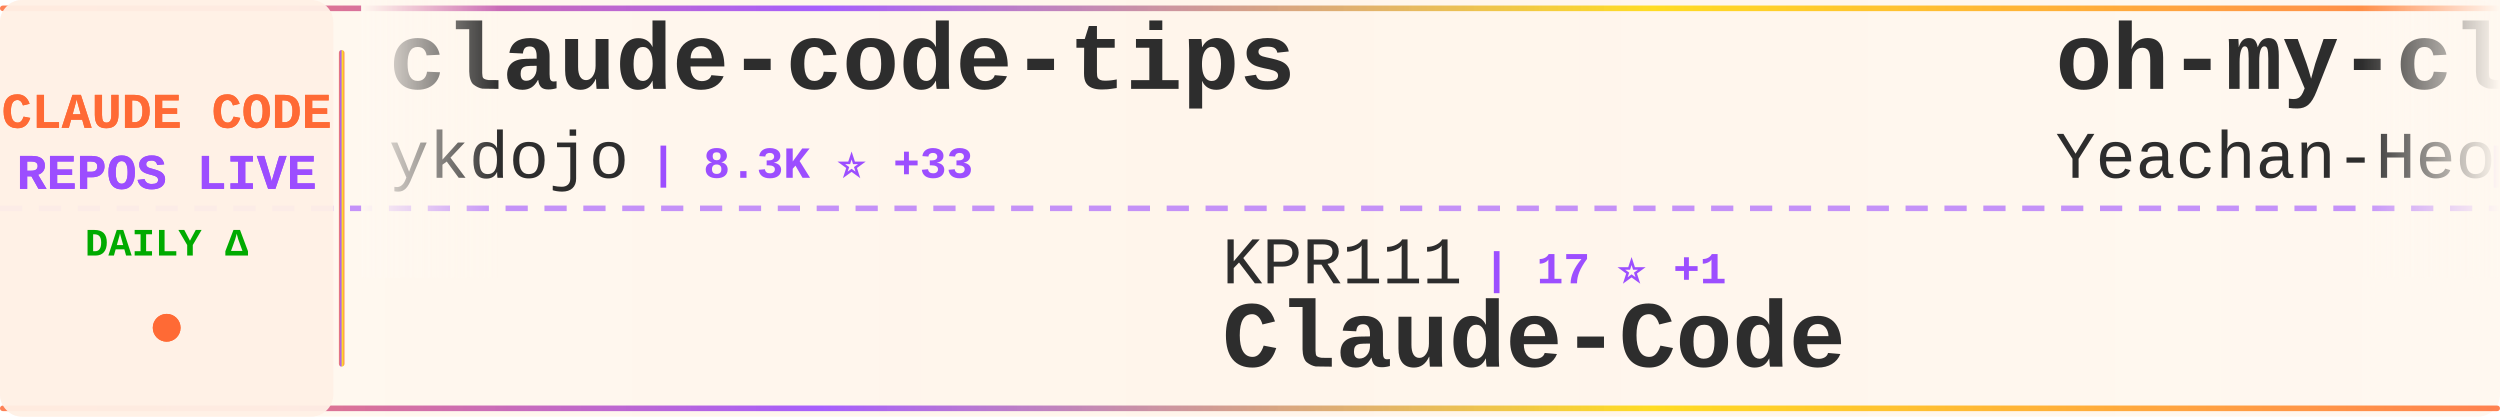
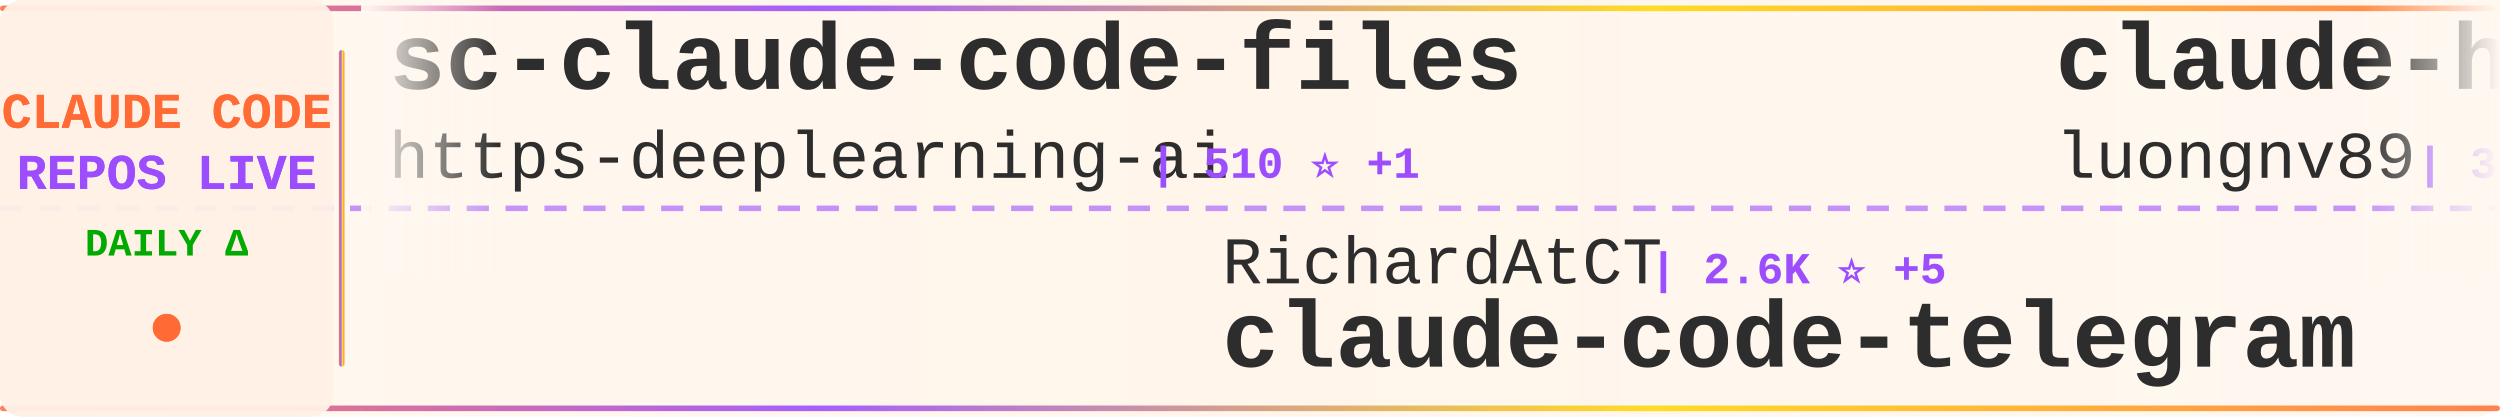
<svg xmlns="http://www.w3.org/2000/svg" width="900" height="150">
  <defs>
    <linearGradient id="tickerBg" x1="0%" y1="0%" x2="100%" y2="0%">
      <stop offset="0%" style="stop-color:#fff8f0;stop-opacity:0.98" />
      <stop offset="50%" style="stop-color:#fff5eb;stop-opacity:1" />
      <stop offset="100%" style="stop-color:#fff8f0;stop-opacity:0.98" />
    </linearGradient>
    <linearGradient id="borderGrad" x1="0%" y1="0%" x2="100%" y2="0%">
      <stop offset="0%" style="stop-color:#FF6B35;stop-opacity:0.85">
        <animate attributeName="stop-opacity" values="0.85;1;0.85" dur="2s" repeatCount="indefinite" />
      </stop>
      <stop offset="33%" style="stop-color:#9C4EFF;stop-opacity:0.9">
        <animate attributeName="stop-opacity" values="0.9;1;0.9" dur="2.2s" repeatCount="indefinite" />
      </stop>
      <stop offset="66%" style="stop-color:#FFD700;stop-opacity:0.85">
        <animate attributeName="stop-opacity" values="0.85;1;0.85" dur="1.8s" repeatCount="indefinite" />
      </stop>
      <stop offset="100%" style="stop-color:#FF6B35;stop-opacity:0.85">
        <animate attributeName="stop-opacity" values="0.85;1;0.85" dur="2s" repeatCount="indefinite" />
      </stop>
    </linearGradient>
    <filter id="textGlow">
      <feGaussianBlur stdDeviation="0.15" result="coloredBlur" />
      <feMerge>
        <feMergeNode in="coloredBlur" />
        <feMergeNode in="SourceGraphic" />
      </feMerge>
    </filter>
    <filter id="metricGlow">
      <feGaussianBlur stdDeviation="0.2" result="coloredBlur" />
      <feMerge>
        <feMergeNode in="coloredBlur" />
        <feMergeNode in="SourceGraphic" />
      </feMerge>
    </filter>
    <linearGradient id="leftFade" x1="0%" y1="0%" x2="100%" y2="0%">
      <stop offset="0%" style="stop-color:#fff8f0;stop-opacity:1" />
      <stop offset="100%" style="stop-color:#fff8f0;stop-opacity:0" />
    </linearGradient>
    <linearGradient id="rightFade" x1="0%" y1="0%" x2="100%" y2="0%">
      <stop offset="0%" style="stop-color:#fff8f0;stop-opacity:0" />
      <stop offset="100%" style="stop-color:#fff8f0;stop-opacity:1" />
    </linearGradient>
  </defs>
  <rect width="900" height="150" fill="url(#tickerBg)" rx="8" />
  <rect x="0" y="2" width="900" height="2" fill="url(#borderGrad)" rx="1" />
  <rect x="0" y="146" width="900" height="2" fill="url(#borderGrad)" rx="1" />
  <line x1="0" y1="75" x2="900" y2="75" stroke="#9C4EFF" stroke-width="2" stroke-dasharray="8 6" opacity="0.6" />
  <rect x="0" y="0" width="120" height="150" fill="#fff0e6" opacity="0.95" rx="8" />
  <text x="60" y="46" font-family="'Courier New', monospace" font-size="18" font-weight="bold" fill="#FF6B35" text-anchor="middle" filter="url(#textGlow)">
    CLAUDE CODE
  </text>
  <text x="60" y="68" font-family="'Courier New', monospace" font-size="18" font-weight="bold" fill="#9C4EFF" text-anchor="middle" filter="url(#textGlow)">
    REPOS LIVE
  </text>
  <text x="60" y="92" font-family="'Courier New', monospace" font-size="14" font-weight="bold" fill="#00aa00" text-anchor="middle">
    DAILY Δ
  </text>
  <circle cx="60" cy="118" r="5" fill="#FF6B35" filter="url(#metricGlow)">
    <animate attributeName="r" values="4;6;4" dur="1.5s" repeatCount="indefinite" />
    <animate attributeName="opacity" values="0.6;1;0.6" dur="1.5s" repeatCount="indefinite" />
  </circle>
  <rect x="122" y="18" width="2" height="114" fill="url(#borderGrad)" rx="1" />
  <clipPath id="tickerClip">
    <rect x="130" y="0" width="770" height="150" />
  </clipPath>
  <g clip-path="url(#tickerClip)">
    <g id="tickerItems">
      <animateTransform attributeName="transform" attributeType="XML" type="translate" from="0 0" to="-3000 0" dur="54s" repeatCount="indefinite" />
      <g transform="translate(0, 0)">
-         <text x="140" y="32" font-family="'Courier New', monospace" font-size="34" font-weight="bold" fill="#2d2d2d">claude-code-tips</text>
-         <text x="140" y="64" font-family="'Courier New', monospace" font-size="24" font-weight="normal" fill="#2d2d2d" opacity="1.0">ykdojo</text>
-         <text x="234" y="64" font-family="'Courier New', monospace" font-size="16" font-weight="bold" fill="#9C4EFF"> | 8.3K ⭐ +33</text>
+         <text x="140" y="32" font-family="'Courier New', monospace" font-size="34" font-weight="bold" fill="#2d2d2d">sc-claude-code-files</text>
+         <text x="140" y="64" font-family="'Courier New', monospace" font-size="24" font-weight="normal" fill="#2d2d2d" opacity="1.0">https-deeplearning-ai</text>
+         <text x="414" y="64" font-family="'Courier New', monospace" font-size="16" font-weight="bold" fill="#9C4EFF"> | 510 ⭐ +1</text>
      </g>
      <g transform="translate(300, 0)">
-         <text x="140" y="102" font-family="'Courier New', monospace" font-size="24" font-weight="normal" fill="#2d2d2d" opacity="1.0">KPR111</text>
-         <text x="234" y="102" font-family="'Courier New', monospace" font-size="16" font-weight="bold" fill="#9C4EFF"> | 17 ⭐ +1</text>
-         <text x="140" y="132" font-family="'Courier New', monospace" font-size="34" font-weight="bold" fill="#2d2d2d">Claude-Code</text>
+         <text x="140" y="102" font-family="'Courier New', monospace" font-size="24" font-weight="normal" fill="#2d2d2d" opacity="1.0">RichardAtCT</text>
+         <text x="294" y="102" font-family="'Courier New', monospace" font-size="16" font-weight="bold" fill="#9C4EFF"> | 2.6K ⭐ +5</text>
+         <text x="140" y="132" font-family="'Courier New', monospace" font-size="34" font-weight="bold" fill="#2d2d2d">claude-code-telegram</text>
      </g>
      <g transform="translate(600, 0)">
-         <text x="140" y="32" font-family="'Courier New', monospace" font-size="34" font-weight="bold" fill="#2d2d2d">oh-my-claudecode</text>
-         <text x="140" y="64" font-family="'Courier New', monospace" font-size="24" font-weight="normal" fill="#2d2d2d" opacity="1.0">Yeachan-Heo</text>
-         <text x="294" y="64" font-family="'Courier New', monospace" font-size="16" font-weight="bold" fill="#9C4EFF"> | 33.9K ⭐ +139</text>
+         <text x="140" y="32" font-family="'Courier New', monospace" font-size="34" font-weight="bold" fill="#2d2d2d">claude-howto</text>
+         <text x="140" y="64" font-family="'Courier New', monospace" font-size="24" font-weight="normal" fill="#2d2d2d" opacity="1.0">luongnv89</text>
+         <text x="270" y="64" font-family="'Courier New', monospace" font-size="16" font-weight="bold" fill="#9C4EFF"> | 32.9K ⭐ +166</text>
      </g>
      <g transform="translate(900, 0)">
-         <text x="140" y="102" font-family="'Courier New', monospace" font-size="24" font-weight="normal" fill="#2d2d2d" opacity="1.0">Maciek-roboblog</text>
-         <text x="342" y="102" font-family="'Courier New', monospace" font-size="16" font-weight="bold" fill="#9C4EFF"> | 8.0K ⭐ +5</text>
-         <text x="140" y="132" font-family="'Courier New', monospace" font-size="34" font-weight="bold" fill="#2d2d2d">Claude-Code-Usage-Monito...</text>
+         <text x="140" y="102" font-family="'Courier New', monospace" font-size="24" font-weight="normal" fill="#2d2d2d" opacity="1.0">anthropics</text>
+         <text x="282" y="102" font-family="'Courier New', monospace" font-size="16" font-weight="bold" fill="#9C4EFF"> | 7.6K ⭐ +20</text>
+         <text x="140" y="132" font-family="'Courier New', monospace" font-size="34" font-weight="bold" fill="#2d2d2d">claude-code-action</text>
      </g>
      <g transform="translate(1200, 0)">
-         <text x="140" y="32" font-family="'Courier New', monospace" font-size="34" font-weight="bold" fill="#2d2d2d">andrej-karpathy-skills</text>
-         <text x="140" y="64" font-family="'Courier New', monospace" font-size="24" font-weight="normal" fill="#2d2d2d" opacity="1.0">multica-ai</text>
-         <text x="282" y="64" font-family="'Courier New', monospace" font-size="16" font-weight="bold" fill="#9C4EFF"> | 130.0K ⭐ +1.2K</text>
+         <text x="140" y="32" font-family="'Courier New', monospace" font-size="34" font-weight="bold" fill="#2d2d2d">edmunds-claude-code</text>
+         <text x="140" y="64" font-family="'Courier New', monospace" font-size="24" font-weight="normal" fill="#2d2d2d" opacity="1.0">edmund-io</text>
+         <text x="270" y="64" font-family="'Courier New', monospace" font-size="16" font-weight="bold" fill="#9C4EFF"> | 1.4K ⭐ +3</text>
      </g>
      <g transform="translate(1500, 0)">
-         <text x="140" y="102" font-family="'Courier New', monospace" font-size="24" font-weight="normal" fill="#2d2d2d" opacity="1.0">ding113</text>
-         <text x="246" y="102" font-family="'Courier New', monospace" font-size="16" font-weight="bold" fill="#9C4EFF"> | 2.8K ⭐ +13</text>
-         <text x="140" y="132" font-family="'Courier New', monospace" font-size="34" font-weight="bold" fill="#2d2d2d">claude-code-hub</text>
+         <text x="140" y="102" font-family="'Courier New', monospace" font-size="24" font-weight="normal" fill="#2d2d2d" opacity="1.0">OneRedOak</text>
+         <text x="270" y="102" font-family="'Courier New', monospace" font-size="16" font-weight="bold" fill="#9C4EFF"> | 3.8K ⭐</text>
+         <text x="140" y="132" font-family="'Courier New', monospace" font-size="34" font-weight="bold" fill="#2d2d2d">claude-code-workflows</text>
      </g>
      <g transform="translate(1800, 0)">
-         <text x="140" y="32" font-family="'Courier New', monospace" font-size="34" font-weight="bold" fill="#2d2d2d">Claude-Code-Source-Study</text>
-         <text x="140" y="64" font-family="'Courier New', monospace" font-size="24" font-weight="normal" fill="#2d2d2d" opacity="1.0">luyao618</text>
-         <text x="258" y="64" font-family="'Courier New', monospace" font-size="16" font-weight="bold" fill="#9C4EFF"> | 1.4K ⭐ +7</text>
+         <text x="140" y="32" font-family="'Courier New', monospace" font-size="34" font-weight="bold" fill="#2d2d2d">awesome-claude-code-tool...</text>
+         <text x="140" y="64" font-family="'Courier New', monospace" font-size="24" font-weight="normal" fill="#2d2d2d" opacity="1.0">rohitg00</text>
+         <text x="258" y="64" font-family="'Courier New', monospace" font-size="16" font-weight="bold" fill="#9C4EFF"> | 1.7K ⭐ +17</text>
      </g>
      <g transform="translate(2100, 0)">
-         <text x="140" y="102" font-family="'Courier New', monospace" font-size="24" font-weight="normal" fill="#2d2d2d" opacity="1.0">lintsinghua</text>
-         <text x="294" y="102" font-family="'Courier New', monospace" font-size="16" font-weight="bold" fill="#9C4EFF"> | 3.3K ⭐ +17</text>
-         <text x="140" y="132" font-family="'Courier New', monospace" font-size="34" font-weight="bold" fill="#2d2d2d">claude-code-book</text>
-       </g>
-       <g transform="translate(2400, 0)">
-         <text x="140" y="32" font-family="'Courier New', monospace" font-size="34" font-weight="bold" fill="#2d2d2d">how-claude-code-works</text>
-         <text x="140" y="64" font-family="'Courier New', monospace" font-size="24" font-weight="normal" fill="#2d2d2d" opacity="1.0">Windy3f3f3f3f</text>
-         <text x="318" y="64" font-family="'Courier New', monospace" font-size="16" font-weight="bold" fill="#9C4EFF"> | 2.4K ⭐ +19</text>
-       </g>
-       <g transform="translate(2700, 0)">
        <text x="140" y="102" font-family="'Courier New', monospace" font-size="24" font-weight="normal" fill="#2d2d2d" opacity="1.0">AICoderTudou</text>
        <text x="306" y="102" font-family="'Courier New', monospace" font-size="16" font-weight="bold" fill="#9C4EFF"> | 501 ⭐</text>
        <text x="140" y="132" font-family="'Courier New', monospace" font-size="34" font-weight="bold" fill="#2d2d2d">claude-code-tudou</text>
      </g>
+       <g transform="translate(2400, 0)">
+         <text x="140" y="32" font-family="'Courier New', monospace" font-size="34" font-weight="bold" fill="#2d2d2d">claude-code-cli</text>
+         <text x="140" y="64" font-family="'Courier New', monospace" font-size="24" font-weight="normal" fill="#2d2d2d" opacity="1.0">huangserva</text>
+         <text x="282" y="64" font-family="'Courier New', monospace" font-size="16" font-weight="bold" fill="#9C4EFF"> | 582 ⭐</text>
+       </g>
+       <g transform="translate(2700, 0)">
+         <text x="140" y="102" font-family="'Courier New', monospace" font-size="24" font-weight="normal" fill="#2d2d2d" opacity="1.0">shanraisshan</text>
+         <text x="306" y="102" font-family="'Courier New', monospace" font-size="16" font-weight="bold" fill="#9C4EFF"> | 53.1K ⭐ +176</text>
+         <text x="140" y="132" font-family="'Courier New', monospace" font-size="34" font-weight="bold" fill="#2d2d2d">claude-code-best-practic...</text>
+       </g>
      <g transform="translate(3000, 0)">
-         <text x="140" y="32" font-family="'Courier New', monospace" font-size="34" font-weight="bold" fill="#2d2d2d">claude-code-tips</text>
-         <text x="140" y="64" font-family="'Courier New', monospace" font-size="24" font-weight="normal" fill="#2d2d2d" opacity="1.0">ykdojo</text>
-         <text x="234" y="64" font-family="'Courier New', monospace" font-size="16" font-weight="bold" fill="#9C4EFF"> | 8.3K ⭐ +33</text>
+         <text x="140" y="32" font-family="'Courier New', monospace" font-size="34" font-weight="bold" fill="#2d2d2d">sc-claude-code-files</text>
+         <text x="140" y="64" font-family="'Courier New', monospace" font-size="24" font-weight="normal" fill="#2d2d2d" opacity="1.0">https-deeplearning-ai</text>
+         <text x="414" y="64" font-family="'Courier New', monospace" font-size="16" font-weight="bold" fill="#9C4EFF"> | 510 ⭐ +1</text>
      </g>
      <g transform="translate(3300, 0)">
-         <text x="140" y="102" font-family="'Courier New', monospace" font-size="24" font-weight="normal" fill="#2d2d2d" opacity="1.0">KPR111</text>
-         <text x="234" y="102" font-family="'Courier New', monospace" font-size="16" font-weight="bold" fill="#9C4EFF"> | 17 ⭐ +1</text>
-         <text x="140" y="132" font-family="'Courier New', monospace" font-size="34" font-weight="bold" fill="#2d2d2d">Claude-Code</text>
+         <text x="140" y="102" font-family="'Courier New', monospace" font-size="24" font-weight="normal" fill="#2d2d2d" opacity="1.0">RichardAtCT</text>
+         <text x="294" y="102" font-family="'Courier New', monospace" font-size="16" font-weight="bold" fill="#9C4EFF"> | 2.6K ⭐ +5</text>
+         <text x="140" y="132" font-family="'Courier New', monospace" font-size="34" font-weight="bold" fill="#2d2d2d">claude-code-telegram</text>
      </g>
      <g transform="translate(3600, 0)">
-         <text x="140" y="32" font-family="'Courier New', monospace" font-size="34" font-weight="bold" fill="#2d2d2d">oh-my-claudecode</text>
-         <text x="140" y="64" font-family="'Courier New', monospace" font-size="24" font-weight="normal" fill="#2d2d2d" opacity="1.0">Yeachan-Heo</text>
-         <text x="294" y="64" font-family="'Courier New', monospace" font-size="16" font-weight="bold" fill="#9C4EFF"> | 33.9K ⭐ +139</text>
+         <text x="140" y="32" font-family="'Courier New', monospace" font-size="34" font-weight="bold" fill="#2d2d2d">claude-howto</text>
+         <text x="140" y="64" font-family="'Courier New', monospace" font-size="24" font-weight="normal" fill="#2d2d2d" opacity="1.0">luongnv89</text>
+         <text x="270" y="64" font-family="'Courier New', monospace" font-size="16" font-weight="bold" fill="#9C4EFF"> | 32.9K ⭐ +166</text>
      </g>
      <g transform="translate(3900, 0)">
-         <text x="140" y="102" font-family="'Courier New', monospace" font-size="24" font-weight="normal" fill="#2d2d2d" opacity="1.0">Maciek-roboblog</text>
-         <text x="342" y="102" font-family="'Courier New', monospace" font-size="16" font-weight="bold" fill="#9C4EFF"> | 8.0K ⭐ +5</text>
-         <text x="140" y="132" font-family="'Courier New', monospace" font-size="34" font-weight="bold" fill="#2d2d2d">Claude-Code-Usage-Monito...</text>
+         <text x="140" y="102" font-family="'Courier New', monospace" font-size="24" font-weight="normal" fill="#2d2d2d" opacity="1.0">anthropics</text>
+         <text x="282" y="102" font-family="'Courier New', monospace" font-size="16" font-weight="bold" fill="#9C4EFF"> | 7.6K ⭐ +20</text>
+         <text x="140" y="132" font-family="'Courier New', monospace" font-size="34" font-weight="bold" fill="#2d2d2d">claude-code-action</text>
      </g>
    </g>
  </g>
  <rect x="130" y="0" width="50" height="100" fill="url(#leftFade)" />
  <rect x="850" y="0" width="50" height="100" fill="url(#rightFade)" />
</svg>
